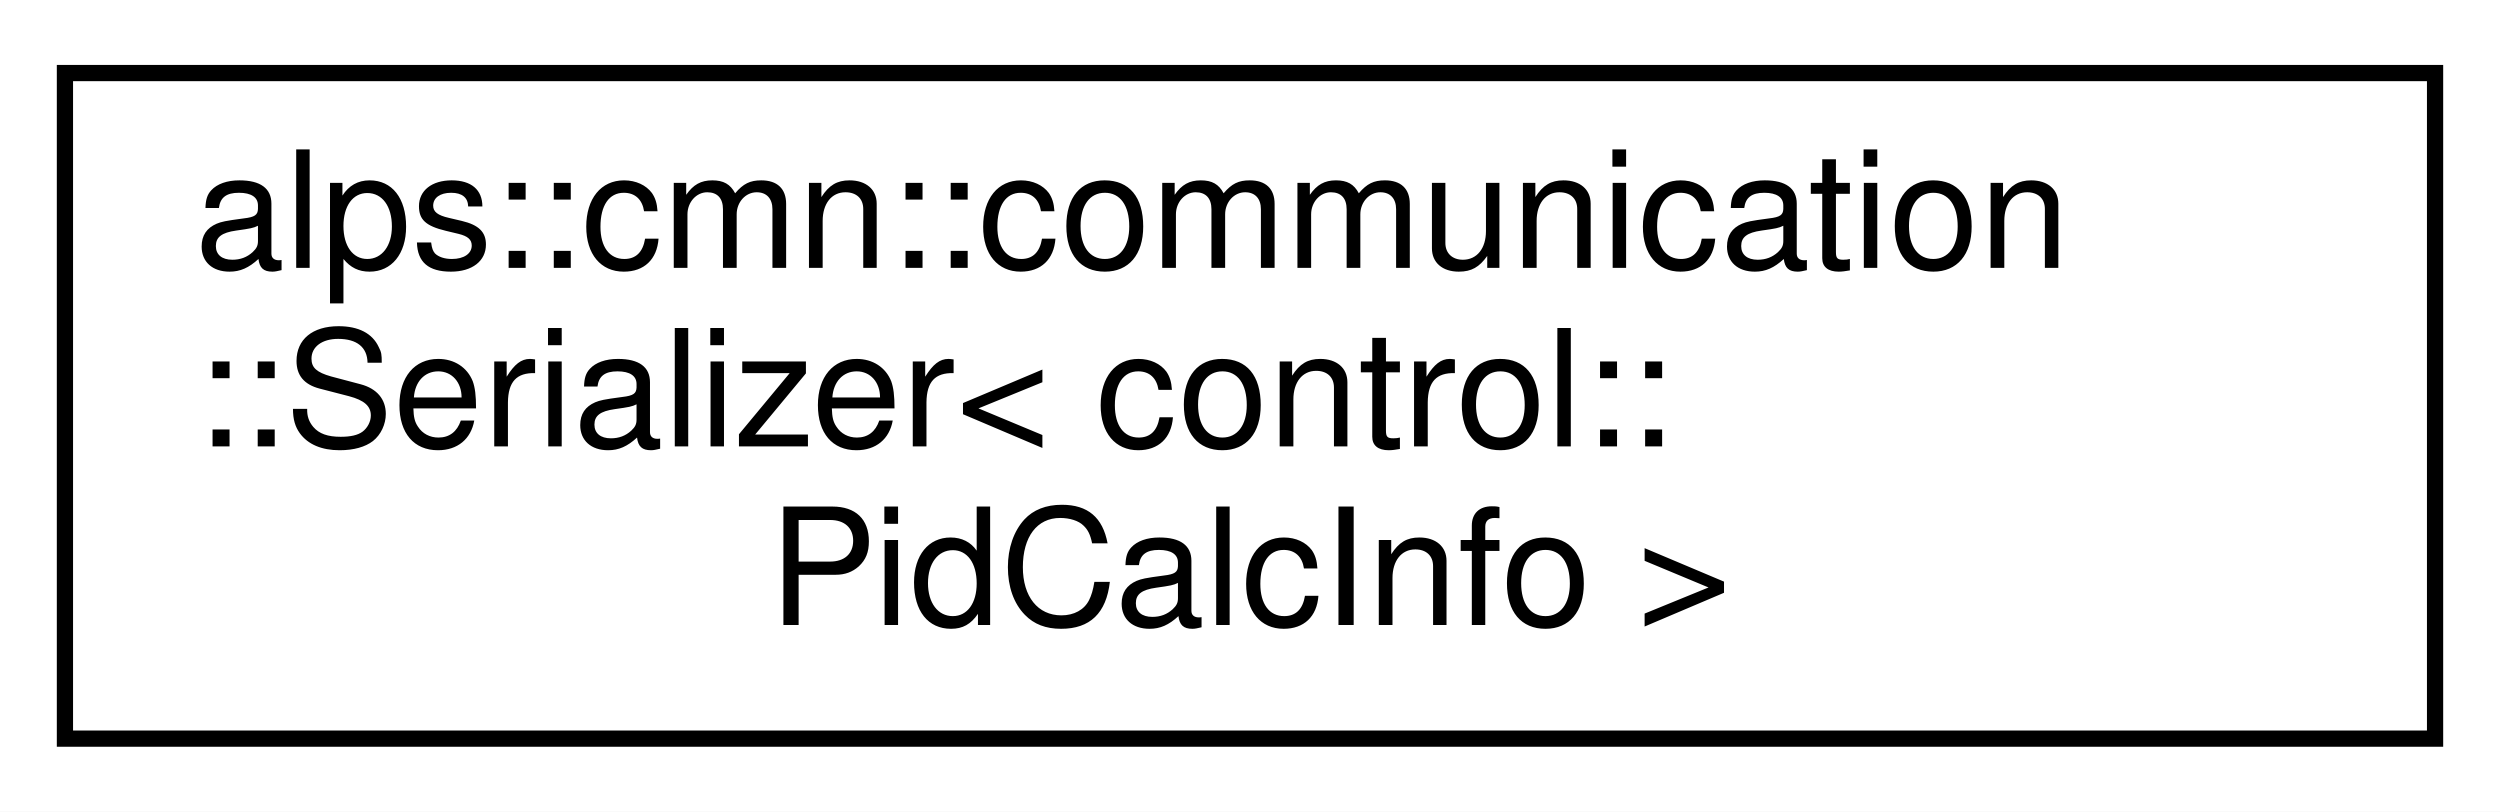
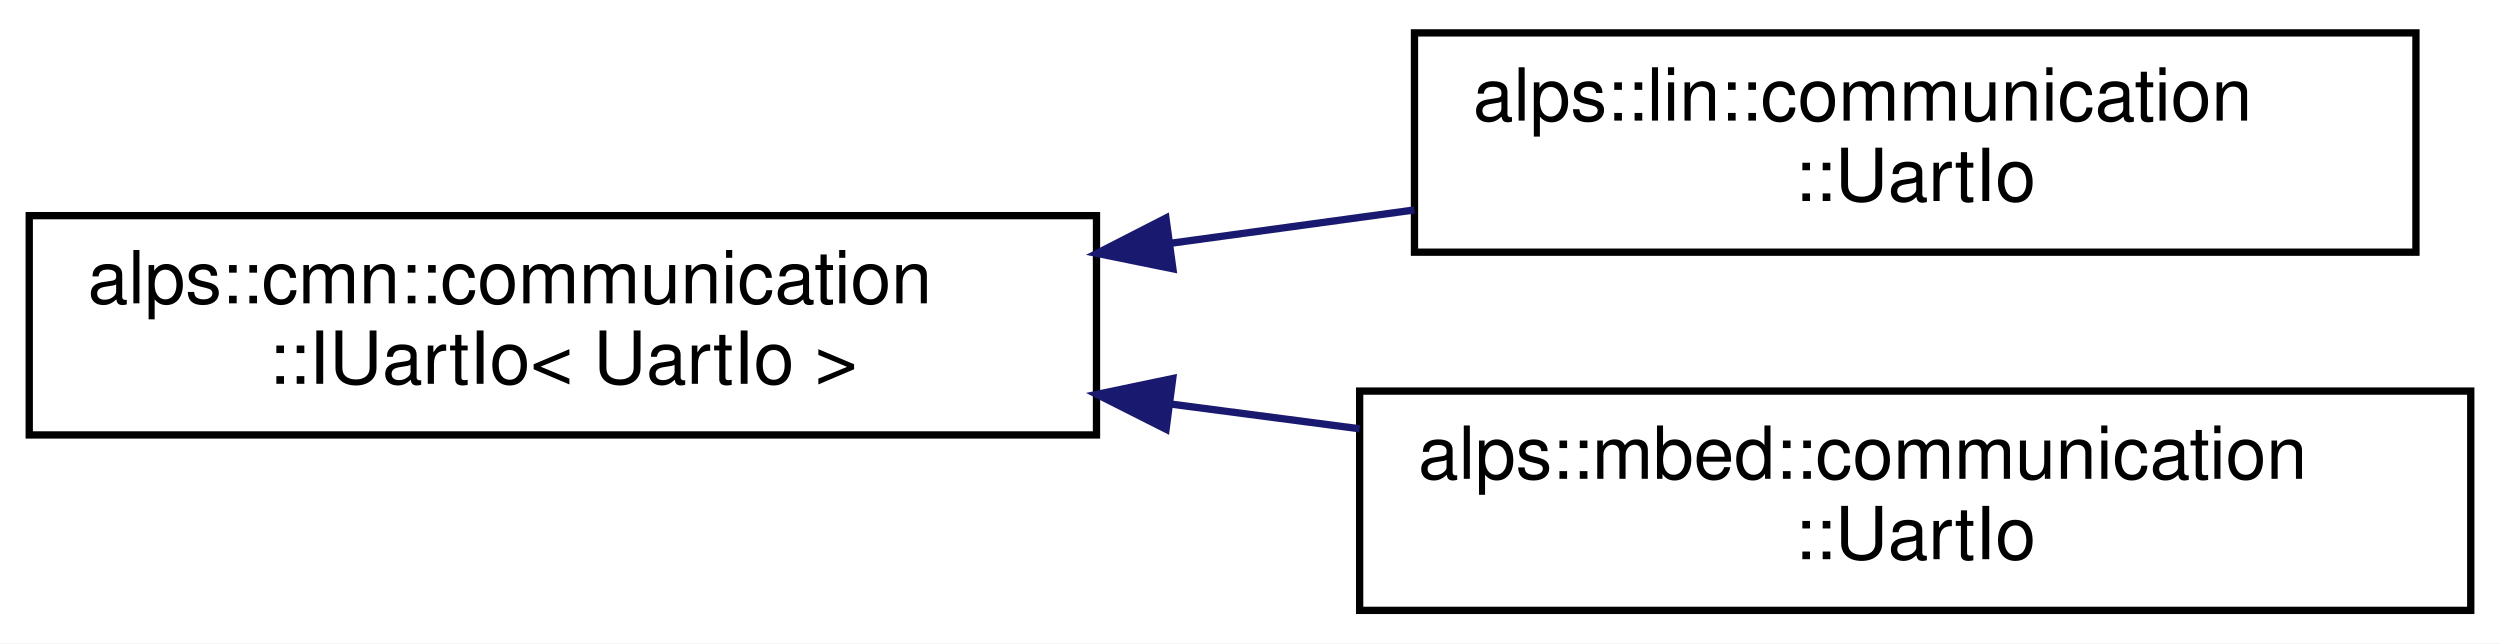
- <svg xmlns="http://www.w3.org/2000/svg" xmlns:xlink="http://www.w3.org/1999/xlink" width="154pt" height="50pt" viewBox="0.00 0.00 154.00 50.00">
-   <g id="graph0" class="graph" transform="scale(1 1) rotate(0) translate(4 46)">
-     <polygon fill="white" stroke="transparent" points="-4,4 -4,-46 150,-46 150,4 -4,4" />
+ <svg xmlns="http://www.w3.org/2000/svg" xmlns:xlink="http://www.w3.org/1999/xlink" width="342pt" height="88pt" viewBox="0.00 0.00 342.00 88.00">
+   <g id="graph0" class="graph" transform="scale(1 1) rotate(0) translate(4 84)">
+     <polygon fill="white" stroke="transparent" points="-4,4 -4,-84 338,-84 338,4 -4,4" />
    <g id="node1" class="node">
      <g id="a_node1">
-         <a xlink:href="structalps_1_1cmn_1_1communication_1_1_serializer_3_01control_1_1_pid_calc_info_01_4.html" target="_top" xlink:title=" ">
-           <polygon fill="white" stroke="black" points="0,-0.5 0,-41.5 146,-41.5 146,-0.5 0,-0.5" />
-           <text text-anchor="start" x="8" y="-29.5" font-family="Helvetica,sans-Serif" font-size="10.00">alps::cmn::communication</text>
-           <text text-anchor="start" x="8" y="-18.5" font-family="Helvetica,sans-Serif" font-size="10.00">::Serializer&lt; control::</text>
-           <text text-anchor="middle" x="73" y="-7.5" font-family="Helvetica,sans-Serif" font-size="10.00">PidCalcInfo &gt;</text>
+         <a xlink:href="classalps_1_1cmn_1_1communication_1_1_i_uart_io.html" target="_top" xlink:title=" ">
+           <polygon fill="white" stroke="black" points="0,-24.5 0,-54.5 146,-54.5 146,-24.5 0,-24.5" />
+           <text text-anchor="start" x="8" y="-42.5" font-family="Helvetica,sans-Serif" font-size="10.00">alps::cmn::communication</text>
+           <text text-anchor="middle" x="73" y="-31.5" font-family="Helvetica,sans-Serif" font-size="10.00">::IUartIo&lt; UartIo &gt;</text>
        </a>
      </g>
    </g>
+     <g id="node2" class="node">
+       <g id="a_node2">
+         <a xlink:href="classalps_1_1lin_1_1communication_1_1_uart_io.html" target="_top" xlink:title="Linux環境でのUart通信IOクラス">
+           <polygon fill="white" stroke="black" points="189.5,-49.5 189.5,-79.5 326.5,-79.5 326.5,-49.5 189.5,-49.5" />
+           <text text-anchor="start" x="197.5" y="-67.5" font-family="Helvetica,sans-Serif" font-size="10.00">alps::lin::communication</text>
+           <text text-anchor="middle" x="258" y="-56.5" font-family="Helvetica,sans-Serif" font-size="10.00">::UartIo</text>
+         </a>
+       </g>
+     </g>
+     <g id="edge1" class="edge">
+       <path fill="none" stroke="midnightblue" d="M156.21,-50.73C167.34,-52.25 178.65,-53.8 189.48,-55.28" />
+       <polygon fill="midnightblue" stroke="midnightblue" points="156.45,-47.23 146.06,-49.34 155.5,-54.17 156.45,-47.23" />
+     </g>
+     <g id="node3" class="node">
+       <g id="a_node3">
+         <a xlink:href="classalps_1_1mbed_1_1communication_1_1_uart_io.html" target="_top" xlink:title="mbedのUartシリアル通信IOクラス">
+           <polygon fill="white" stroke="black" points="182,-0.5 182,-30.5 334,-30.5 334,-0.5 182,-0.5" />
+           <text text-anchor="start" x="190" y="-18.5" font-family="Helvetica,sans-Serif" font-size="10.00">alps::mbed::communication</text>
+           <text text-anchor="middle" x="258" y="-7.5" font-family="Helvetica,sans-Serif" font-size="10.00">::UartIo</text>
+         </a>
+       </g>
+     </g>
+     <g id="edge2" class="edge">
+       <path fill="none" stroke="midnightblue" d="M156.11,-28.73C164.73,-27.6 173.46,-26.46 181.99,-25.34" />
+       <polygon fill="midnightblue" stroke="midnightblue" points="155.52,-25.28 146.06,-30.05 156.43,-32.22 155.52,-25.28" />
+     </g>
  </g>
</svg>
